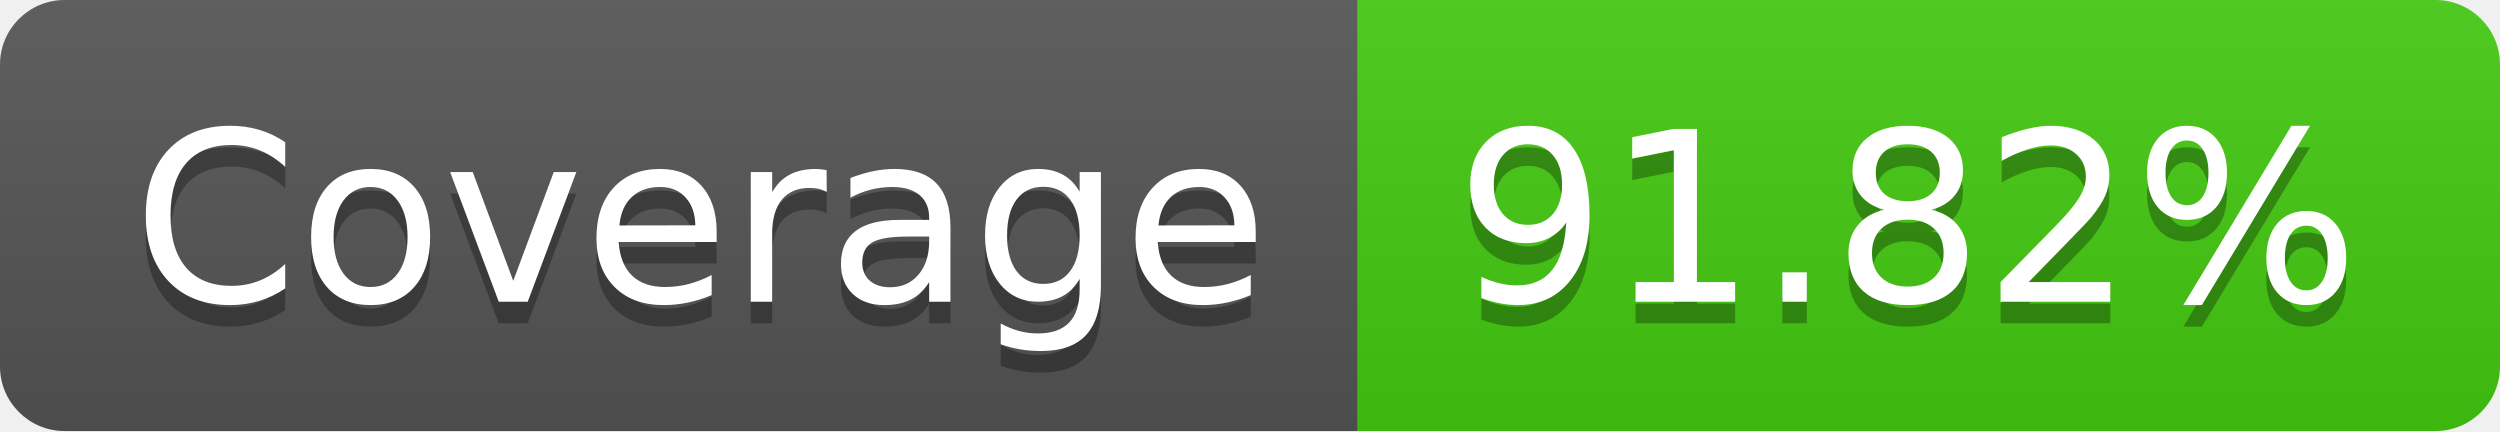
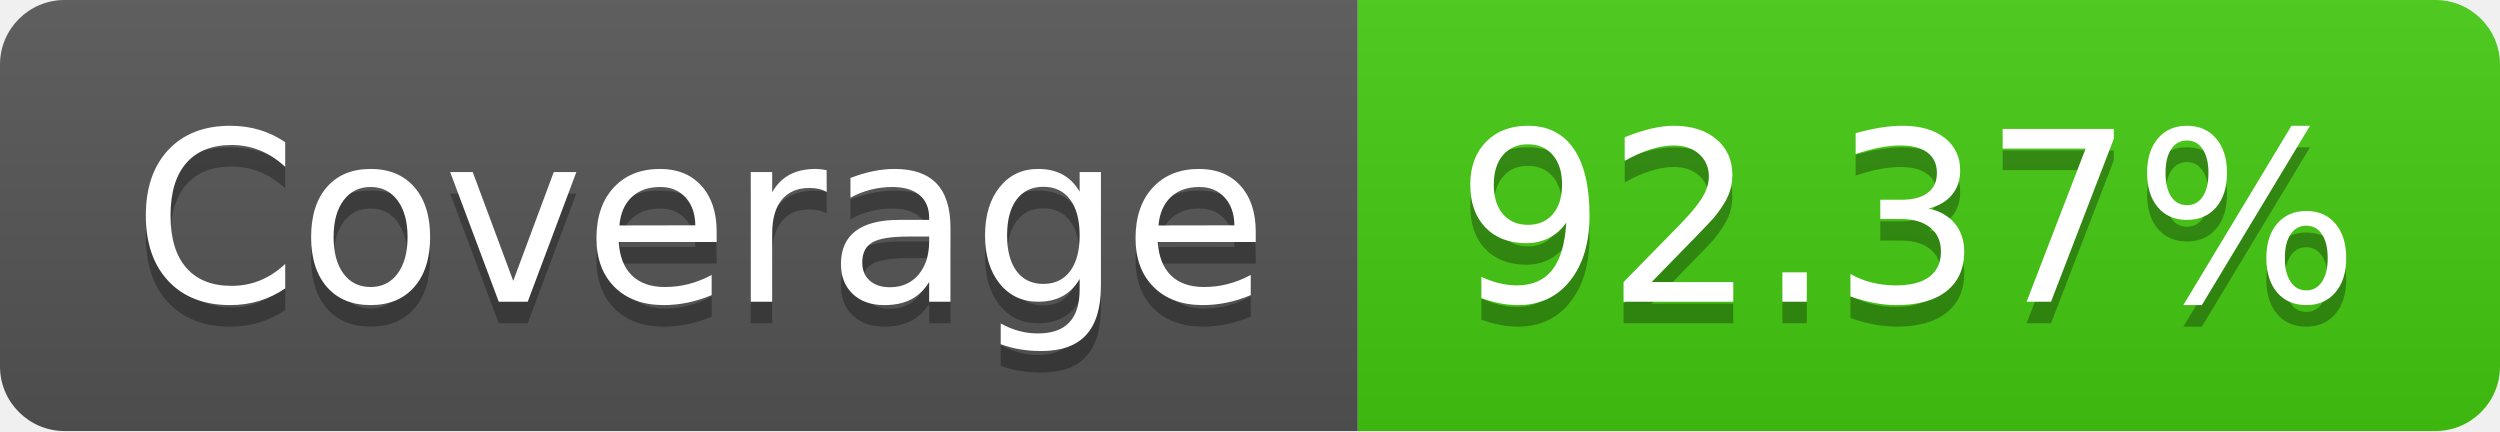
<svg xmlns="http://www.w3.org/2000/svg" width="116" height="20">
  <linearGradient id="b" x2="0" y2="100%">
    <stop offset="0" stop-color="#bbb" stop-opacity=".1" />
    <stop offset="1" stop-opacity=".1" />
  </linearGradient>
  <clipPath id="a">
    <rect width="116" height="20" rx="3" fill="#fff" />
  </clipPath>
  <g clip-path="url(#a)">
    <path fill="#555" d="M0 0h63v20H0z" />
    <path fill="#4c1" d="M63 0h53v20H63z" />
    <path fill="url(#b)" d="M0 0h116v20H0z" />
  </g>
  <g fill="#fff" text-anchor="middle" font-family="DejaVu Sans,Verdana,Geneva,sans-serif" font-size="110">
    <text x="325" y="150" fill="#010101" fill-opacity=".3" transform="scale(.1)" textLength="530">Coverage</text>
    <text x="325" y="140" transform="scale(.1)" textLength="530">Coverage</text>
-     <text x="885" y="150" fill="#010101" fill-opacity=".3" transform="scale(.1)" textLength="430">91.82%</text>
-     <text x="885" y="140" transform="scale(.1)" textLength="430">91.82%</text>
+     <text x="885" y="150" fill="#010101" fill-opacity=".3" transform="scale(.1)" textLength="430">92.37%</text>
+     <text x="885" y="140" transform="scale(.1)" textLength="430">92.37%</text>
  </g>
</svg>
